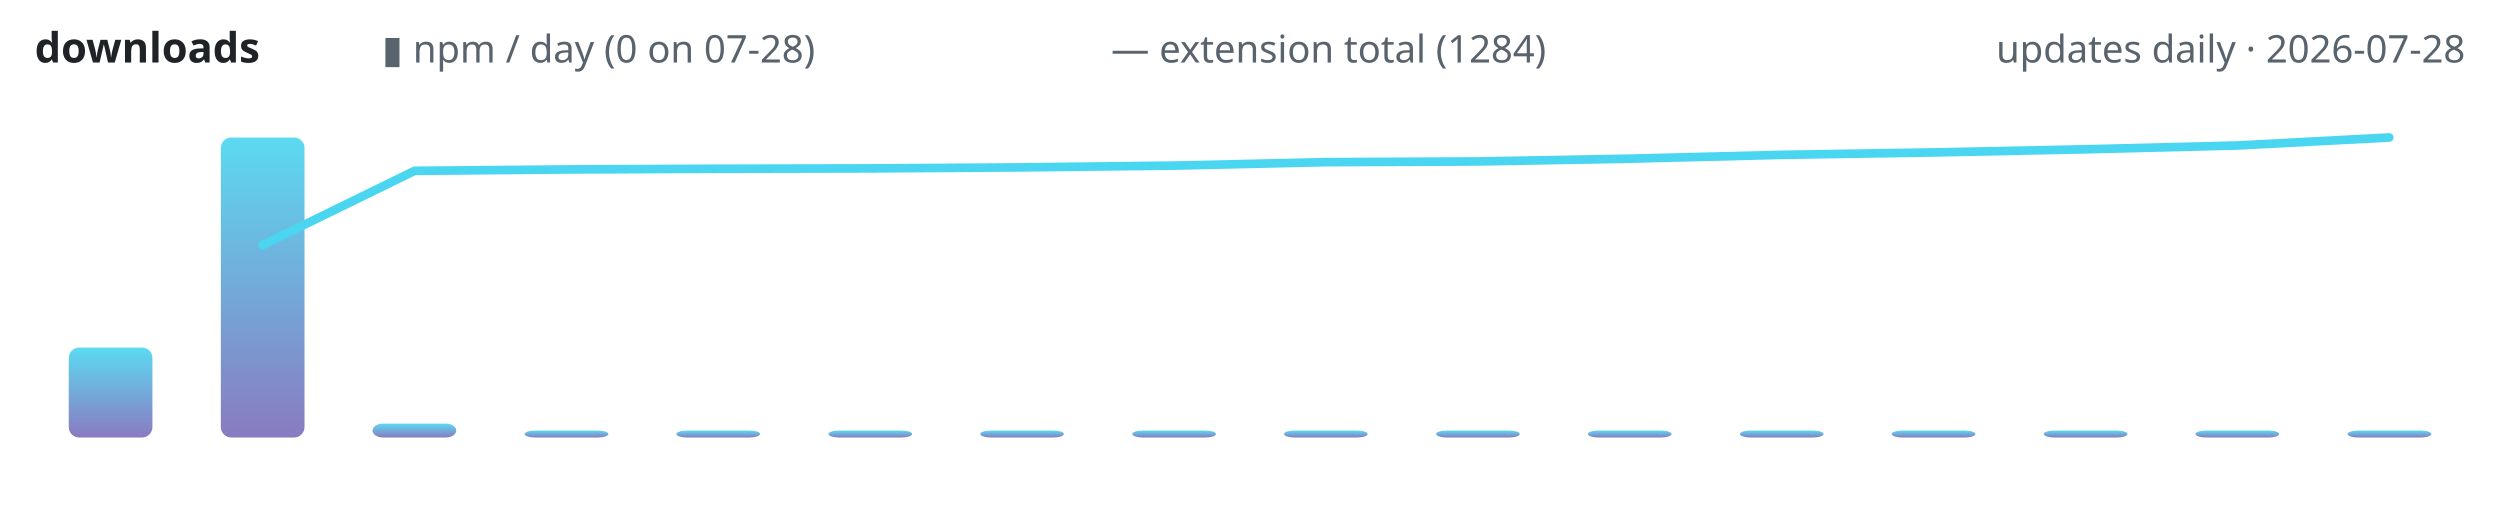
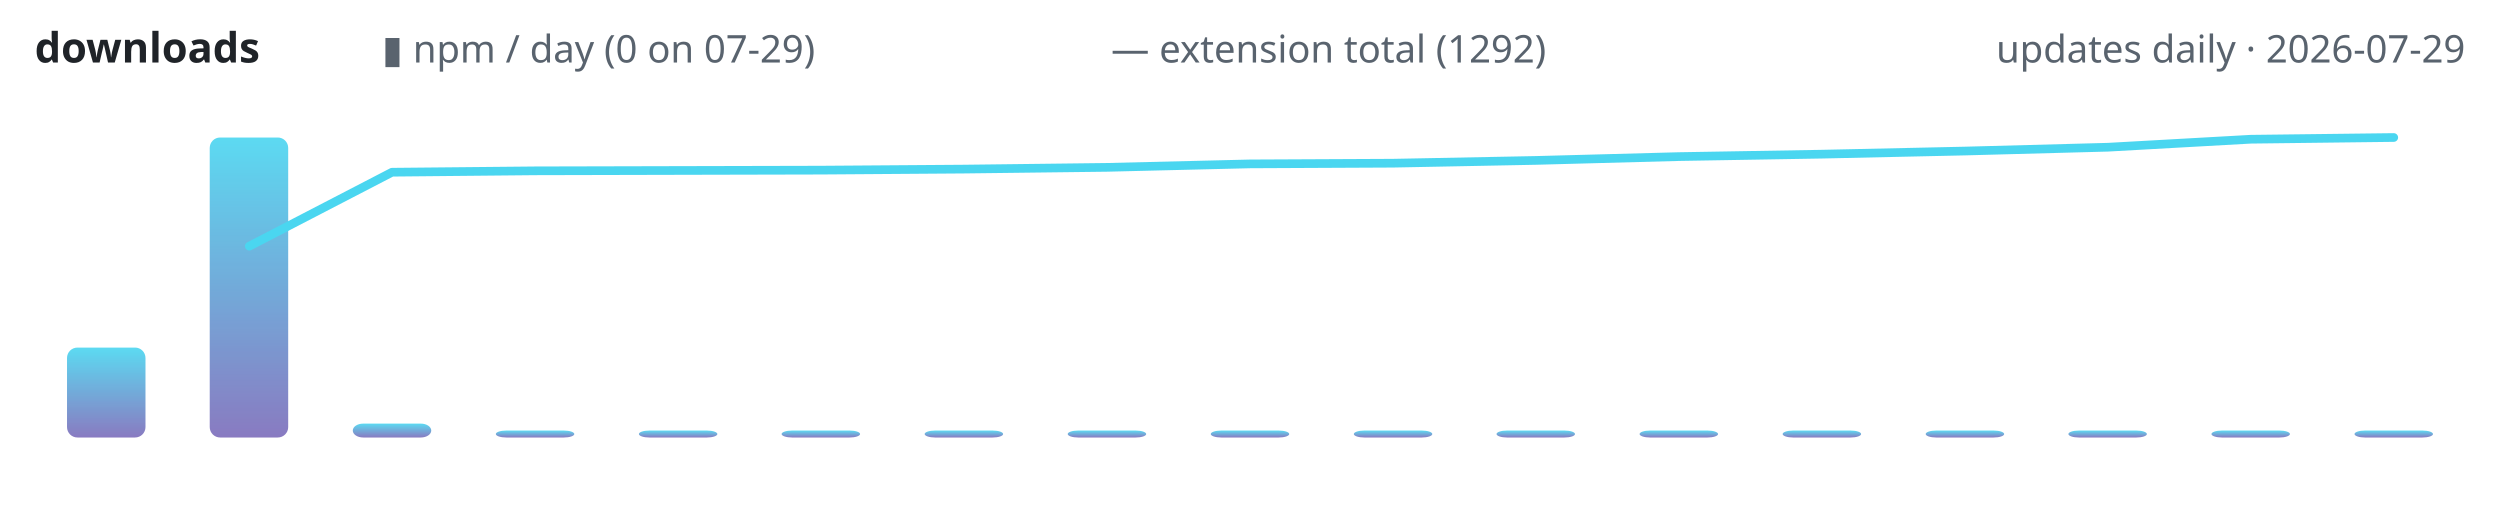
<svg xmlns="http://www.w3.org/2000/svg" width="720" height="150" viewBox="0 0 720 150" role="img" aria-label="lodestone downloads over time">
  <defs>
    <linearGradient id="g" x1="0" y1="1" x2="0" y2="0">
      <stop offset="0" stop-color="#7c6cba" />
      <stop offset="1" stop-color="#4ad6f0" />
    </linearGradient>
  </defs>
  <text x="10" y="18" font-family="ui-sans-serif,system-ui,sans-serif" font-size="12" font-weight="600" fill="#1f2328" text-anchor="start">downloads</text>
-   <text x="110" y="18" font-family="ui-sans-serif,system-ui,sans-serif" font-size="11" font-weight="400" fill="#59636e" text-anchor="start">▮ npm / day (0 on 07-28)</text>
-   <text x="320" y="18" font-family="ui-sans-serif,system-ui,sans-serif" font-size="11" font-weight="400" fill="#59636e" text-anchor="start">— extension total (1284)</text>
-   <text x="710" y="18" font-family="ui-sans-serif,system-ui,sans-serif" font-size="11" font-weight="400" fill="#59636e" text-anchor="end">updates daily · 2026-07-28</text>
-   <rect x="19.8" y="100.1" width="24.1" height="25.9" rx="3" fill="url(#g)" opacity="0.9" />
-   <rect x="63.6" y="39.6" width="24.1" height="86.4" rx="3" fill="url(#g)" opacity="0.9" />
-   <rect x="107.3" y="122.0" width="24.1" height="4.0" rx="3" fill="url(#g)" opacity="0.9" />
-   <rect x="151.1" y="124.0" width="24.1" height="2.0" rx="3" fill="url(#g)" opacity="0.9" />
-   <rect x="194.8" y="124.0" width="24.1" height="2.0" rx="3" fill="url(#g)" opacity="0.9" />
-   <rect x="238.6" y="124.0" width="24.1" height="2.0" rx="3" fill="url(#g)" opacity="0.9" />
-   <rect x="282.3" y="124.0" width="24.1" height="2.0" rx="3" fill="url(#g)" opacity="0.9" />
-   <rect x="326.1" y="124.0" width="24.1" height="2.0" rx="3" fill="url(#g)" opacity="0.9" />
-   <rect x="369.8" y="124.0" width="24.1" height="2.0" rx="3" fill="url(#g)" opacity="0.9" />
-   <rect x="413.6" y="124.0" width="24.1" height="2.0" rx="3" fill="url(#g)" opacity="0.9" />
-   <rect x="457.3" y="124.0" width="24.1" height="2.0" rx="3" fill="url(#g)" opacity="0.9" />
-   <rect x="501.1" y="124.0" width="24.1" height="2.0" rx="3" fill="url(#g)" opacity="0.9" />
-   <rect x="544.8" y="124.0" width="24.1" height="2.0" rx="3" fill="url(#g)" opacity="0.9" />
-   <rect x="588.6" y="124.0" width="24.1" height="2.0" rx="3" fill="url(#g)" opacity="0.9" />
-   <rect x="632.3" y="124.0" width="24.1" height="2.0" rx="3" fill="url(#g)" opacity="0.9" />
-   <rect x="676.1" y="124.0" width="24.1" height="2.0" rx="3" fill="url(#g)" opacity="0.9" />
-   <polyline points="75.6,70.6 119.4,49.2 163.1,48.8 206.9,48.6 250.6,48.5 294.4,48.2 338.1,47.7 381.9,46.7 425.6,46.5 469.4,45.7 513.1,44.6 556.9,43.9 600.6,43.0 644.4,41.9 688.1,39.6" fill="none" stroke="#4ad6f0" stroke-width="2.5" stroke-linecap="round" stroke-linejoin="round" />
+   <text x="110" y="18" font-family="ui-sans-serif,system-ui,sans-serif" font-size="11" font-weight="400" fill="#59636e" text-anchor="start">▮ npm / day (0 on 07-29)</text>
+   <text x="320" y="18" font-family="ui-sans-serif,system-ui,sans-serif" font-size="11" font-weight="400" fill="#59636e" text-anchor="start">— extension total (1292)</text>
+   <text x="710" y="18" font-family="ui-sans-serif,system-ui,sans-serif" font-size="11" font-weight="400" fill="#59636e" text-anchor="end">updates daily · 2026-07-29</text>
+   <rect x="19.3" y="100.1" width="22.6" height="25.9" rx="3" fill="url(#g)" opacity="0.9" />
+   <rect x="60.4" y="39.6" width="22.6" height="86.4" rx="3" fill="url(#g)" opacity="0.9" />
+   <rect x="101.6" y="122.0" width="22.6" height="4.0" rx="3" fill="url(#g)" opacity="0.9" />
+   <rect x="142.8" y="124.0" width="22.6" height="2.0" rx="3" fill="url(#g)" opacity="0.9" />
+   <rect x="184.0" y="124.0" width="22.6" height="2.0" rx="3" fill="url(#g)" opacity="0.9" />
+   <rect x="225.1" y="124.0" width="22.6" height="2.0" rx="3" fill="url(#g)" opacity="0.9" />
+   <rect x="266.3" y="124.0" width="22.6" height="2.0" rx="3" fill="url(#g)" opacity="0.9" />
+   <rect x="307.5" y="124.0" width="22.6" height="2.0" rx="3" fill="url(#g)" opacity="0.9" />
+   <rect x="348.7" y="124.0" width="22.6" height="2.0" rx="3" fill="url(#g)" opacity="0.9" />
+   <rect x="389.9" y="124.0" width="22.6" height="2.0" rx="3" fill="url(#g)" opacity="0.9" />
+   <rect x="431.0" y="124.0" width="22.6" height="2.0" rx="3" fill="url(#g)" opacity="0.9" />
+   <rect x="472.2" y="124.0" width="22.6" height="2.0" rx="3" fill="url(#g)" opacity="0.9" />
+   <rect x="513.4" y="124.0" width="22.6" height="2.0" rx="3" fill="url(#g)" opacity="0.9" />
+   <rect x="554.6" y="124.0" width="22.6" height="2.0" rx="3" fill="url(#g)" opacity="0.9" />
+   <rect x="595.7" y="124.0" width="22.6" height="2.0" rx="3" fill="url(#g)" opacity="0.9" />
+   <rect x="636.9" y="124.0" width="22.6" height="2.0" rx="3" fill="url(#g)" opacity="0.9" />
+   <rect x="678.1" y="124.0" width="22.6" height="2.0" rx="3" fill="url(#g)" opacity="0.9" />
+   <polyline points="71.8,70.9 112.9,49.6 154.1,49.2 195.3,49.1 236.5,49.0 277.6,48.7 318.8,48.2 360.0,47.2 401.2,47.0 442.4,46.2 483.5,45.1 524.7,44.4 565.9,43.5 607.1,42.4 648.2,40.1 689.4,39.6" fill="none" stroke="#4ad6f0" stroke-width="2.5" stroke-linecap="round" stroke-linejoin="round" />
</svg>
